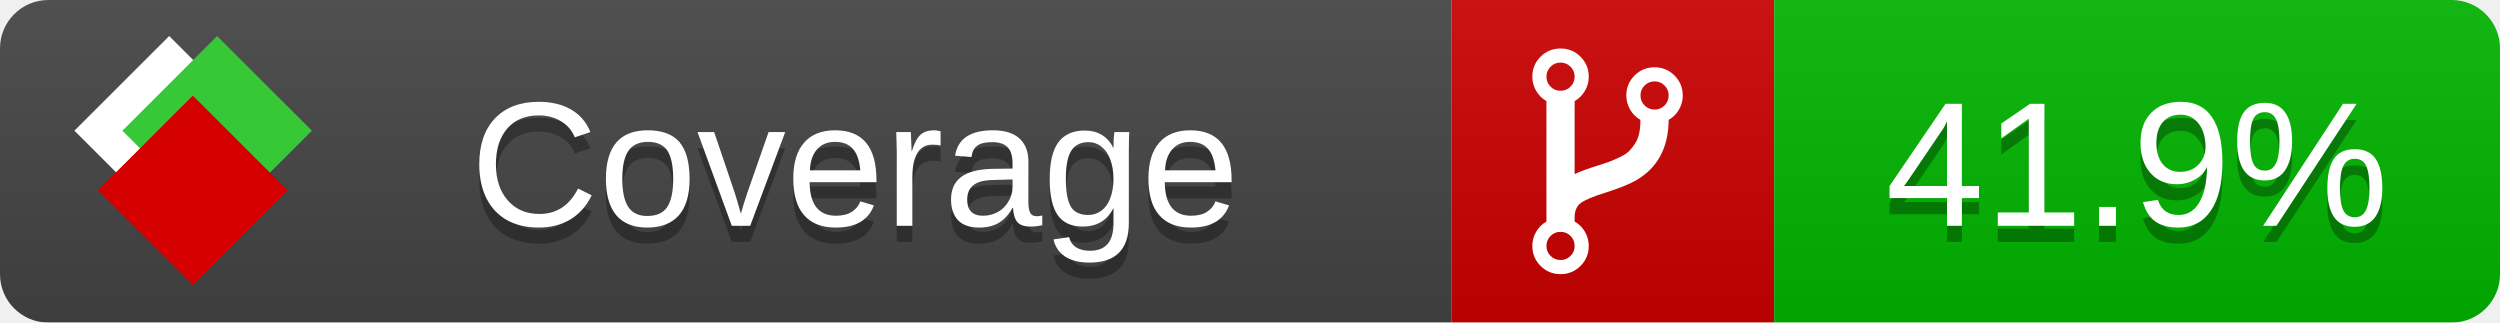
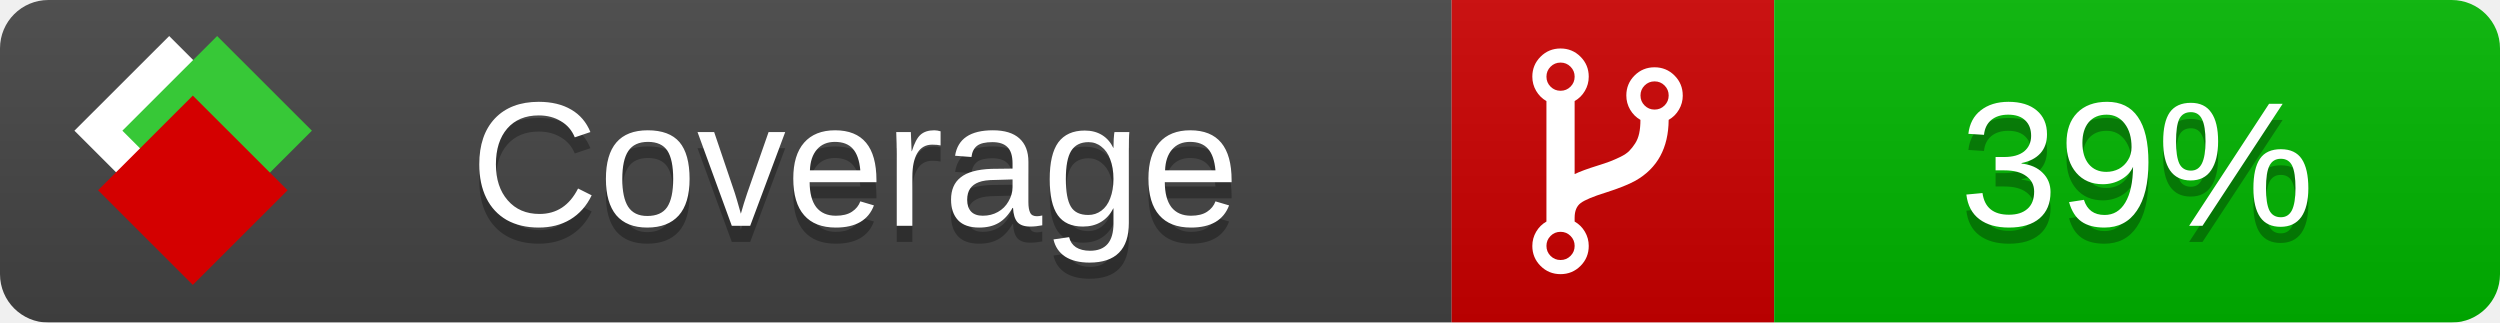
<svg xmlns="http://www.w3.org/2000/svg" xmlns:xlink="http://www.w3.org/1999/xlink" width="155" height="20">
  <style type="text/css">
          
            @keyframes fade1 {
                0% { visibility: visible; opacity: 1; }
               27% { visibility: visible; opacity: 1; }
               33% { visibility: hidden; opacity: 0; }
               60% { visibility: hidden; opacity: 0; }
               66% { visibility: hidden; opacity: 0; }
               93% { visibility: hidden; opacity: 0; }
              100% { visibility: visible; opacity: 1; }
            }
            @keyframes fade2 {
                0% { visibility: hidden; opacity: 0; }
               27% { visibility: hidden; opacity: 0; }
               33% { visibility: visible; opacity: 1; }
               60% { visibility: visible; opacity: 1; }
               66% { visibility: hidden; opacity: 0; }
               93% { visibility: hidden; opacity: 0; }
              100% { visibility: hidden; opacity: 0; }
            }
            @keyframes fade3 {
                0% { visibility: hidden; opacity: 0; }
               27% { visibility: hidden; opacity: 0; }
               33% { visibility: hidden; opacity: 0; }
               60% { visibility: hidden; opacity: 0; }
               66% { visibility: visible; opacity: 1; }
               93% { visibility: visible; opacity: 1; }
              100% { visibility: hidden; opacity: 0; }
            }
            .linecoverage {
                animation-duration: 15s;
                animation-name: fade1;
                animation-iteration-count: infinite;
            }
            .branchcoverage {
                animation-duration: 15s;
                animation-name: fade2;
                animation-iteration-count: infinite;
            }
            .methodcoverage {
                animation-duration: 15s;
                animation-name: fade3;
                animation-iteration-count: infinite;
            }
          
    </style>
  <defs>
    <linearGradient id="gradient" x2="0" y2="100%">
      <stop offset="0" stop-color="#bbb" stop-opacity=".1" />
      <stop offset="1" stop-opacity=".1" />
    </linearGradient>
    <linearGradient id="c">
      <stop offset="0" stop-color="#d40000" />
      <stop offset="1" stop-color="#ff2a2a" />
    </linearGradient>
    <linearGradient id="a">
      <stop offset="0" stop-color="#e0e0de" />
      <stop offset="1" stop-color="#fff" />
    </linearGradient>
    <linearGradient id="b">
      <stop offset="0" stop-color="#37c837" />
      <stop offset="1" stop-color="#217821" />
    </linearGradient>
    <linearGradient xlink:href="#a" id="e" x1="106.44" x2="69.96" y1="-11.96" y2="-46.84" gradientTransform="matrix(-.8426 -.00045 -.00045 -.8426 -94.27 -75.82)" gradientUnits="userSpaceOnUse" />
    <linearGradient xlink:href="#b" id="f" x1="56.19" x2="77.97" y1="-23.45" y2="10.62" gradientTransform="matrix(.8426 .00045 .00045 .8426 94.27 75.82)" gradientUnits="userSpaceOnUse" />
    <linearGradient xlink:href="#c" id="g" x1="79.98" x2="132.9" y1="10.79" y2="10.79" gradientTransform="matrix(.8426 .00045 .00045 .8426 94.27 75.82)" gradientUnits="userSpaceOnUse" />
    <mask id="mask">
      <rect width="155" height="20" rx="3" fill="#fff" />
    </mask>
    <g id="icon" transform="matrix(.04486 0 0 .04481 -.48 -.63)">
      <rect width="52.92" height="52.92" x="-109.72" y="-27.13" fill="url(#e)" transform="rotate(-135)" />
      <rect width="52.92" height="52.92" x="70.19" y="-39.18" fill="url(#f)" transform="rotate(45)" />
      <rect width="52.92" height="52.92" x="80.05" y="-15.74" fill="url(#g)" transform="rotate(45)" />
    </g>
  </defs>
  <g mask="url(#mask)">
    <rect x="0" y="0" width="90" height="20" fill="#444" />
    <rect x="90" y="0" width="20" height="20" fill="#c00" />
    <rect x="110" y="0" width="45" height="20" fill="#00B600" />
    <rect x="0" y="0" width="155" height="20" fill="url(#gradient)" />
  </g>
  <g>
    <path class="" fill="#fff" d="m 97.628,15.247 q 0,-0.364 -0.255,-0.619 -0.255,-0.255 -0.619,-0.255 -0.364,0 -0.619,0.255 -0.255,0.255 -0.255,0.619 0,0.364 0.255,0.619 0.255,0.255 0.619,0.255 0.364,0 0.619,-0.255 0.255,-0.255 0.255,-0.619 z m 0,-10.493 q 0,-0.364 -0.255,-0.619 -0.255,-0.255 -0.619,-0.255 -0.364,0 -0.619,0.255 -0.255,0.255 -0.255,0.619 0,0.364 0.255,0.619 0.255,0.255 0.619,0.255 0.364,0 0.619,-0.255 0.255,-0.255 0.255,-0.619 z m 5.83,1.166 q 0,-0.364 -0.255,-0.619 -0.255,-0.255 -0.619,-0.255 -0.364,0 -0.619,0.255 -0.255,0.255 -0.255,0.619 0,0.364 0.255,0.619 0.255,0.255 0.619,0.255 0.364,0 0.619,-0.255 0.255,-0.255 0.255,-0.619 z m 0.874,0 q 0,0.474 -0.237,0.879 -0.237,0.405 -0.638,0.633 -0.018,2.614 -2.059,3.771 -0.619,0.346 -1.849,0.738 -1.166,0.364 -1.544,0.647 -0.378,0.282 -0.378,0.911 l 0,0.237 q 0.401,0.228 0.638,0.633 0.237,0.405 0.237,0.879 0,0.729 -0.51,1.239 -0.51,0.51 -1.239,0.51 -0.729,0 -1.239,-0.51 -0.51,-0.51 -0.51,-1.239 0,-0.474 0.237,-0.879 0.237,-0.405 0.638,-0.633 l 0,-7.469 q -0.401,-0.228 -0.638,-0.633 -0.237,-0.405 -0.237,-0.879 0,-0.729 0.51,-1.239 0.51,-0.51 1.239,-0.51 0.729,0 1.239,0.51 0.51,0.51 0.51,1.239 0,0.474 -0.237,0.879 -0.237,0.405 -0.638,0.633 l 0,4.527 q 0.492,-0.237 1.403,-0.519 0.501,-0.155 0.797,-0.269 0.296,-0.114 0.642,-0.282 0.346,-0.169 0.537,-0.36 0.191,-0.191 0.369,-0.465 0.178,-0.273 0.255,-0.633 0.077,-0.36 0.077,-0.833 -0.401,-0.228 -0.638,-0.633 -0.237,-0.405 -0.237,-0.879 0,-0.729 0.51,-1.239 0.51,-0.51 1.239,-0.51 0.729,0 1.239,0.51 0.51,0.51 0.51,1.239 z" />
  </g>
  <g fill="#fff" text-anchor="middle" font-family="Verdana,Arial,Geneva,sans-serif" font-size="11">
    <a xlink:href="https://github.com/danielpalme/ReportGenerator" target="_top">
      <use xlink:href="#icon" transform="translate(3,1) scale(3.5)" />
    </a>
    <text x="53" y="15" fill="#010101" fill-opacity=".3">Coverage</text>
    <text x="53" y="14" fill="#fff">Coverage</text>
-     <text class="" x="132.5" y="15" fill="#010101" fill-opacity=".3">41.9%</text>
-     <text class="" x="132.5" y="14">41.9%</text>
+     <text class="" x="132.5" y="15" fill="#010101" fill-opacity=".3">39%</text>
+     <text class="" x="132.5" y="14">39%</text>
  </g>
  <g>
    <rect class="" x="90" y="0" width="65" height="20" fill-opacity="0" />
  </g>
</svg>
